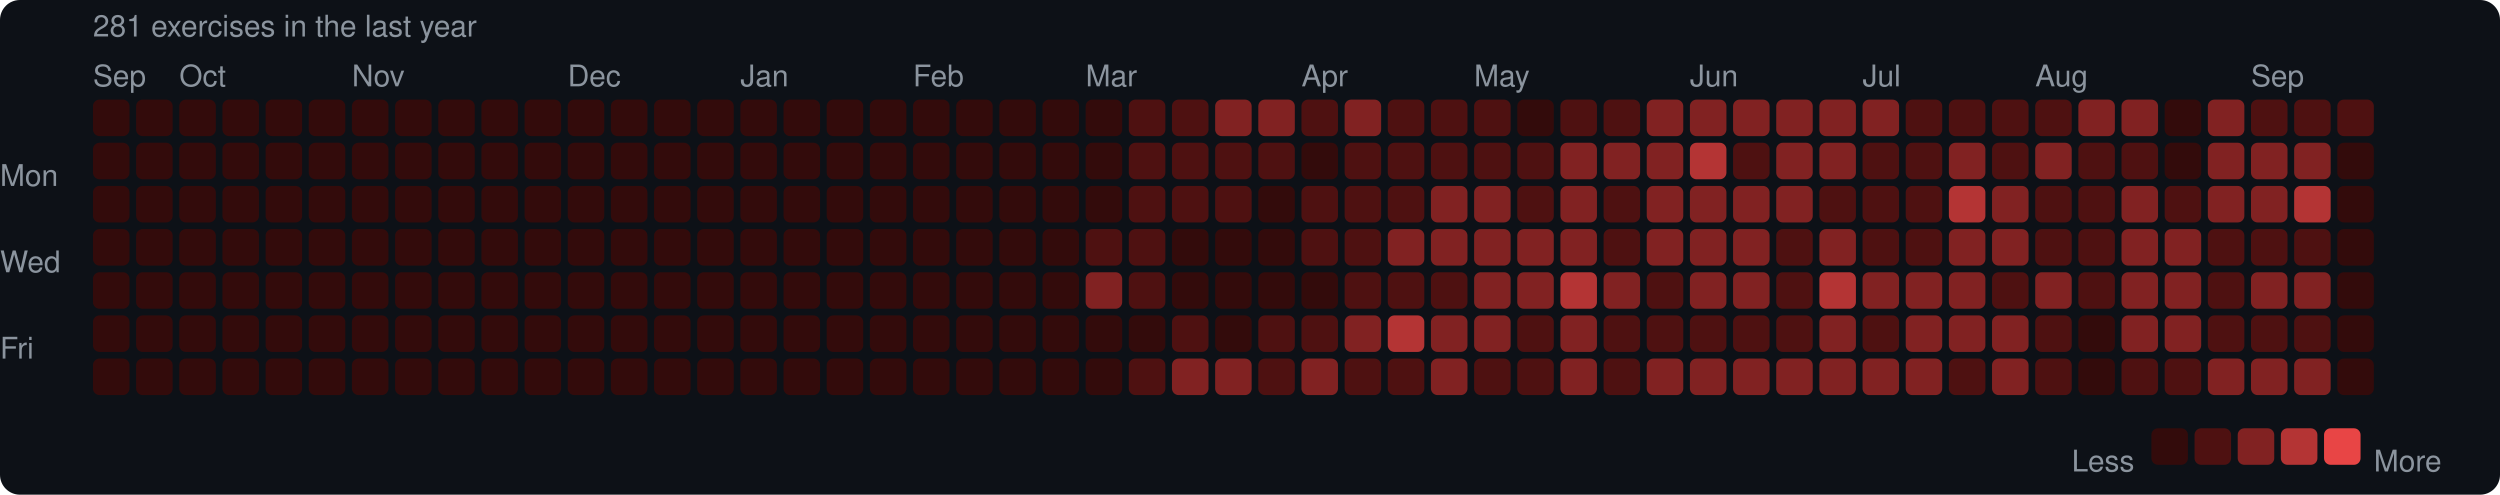
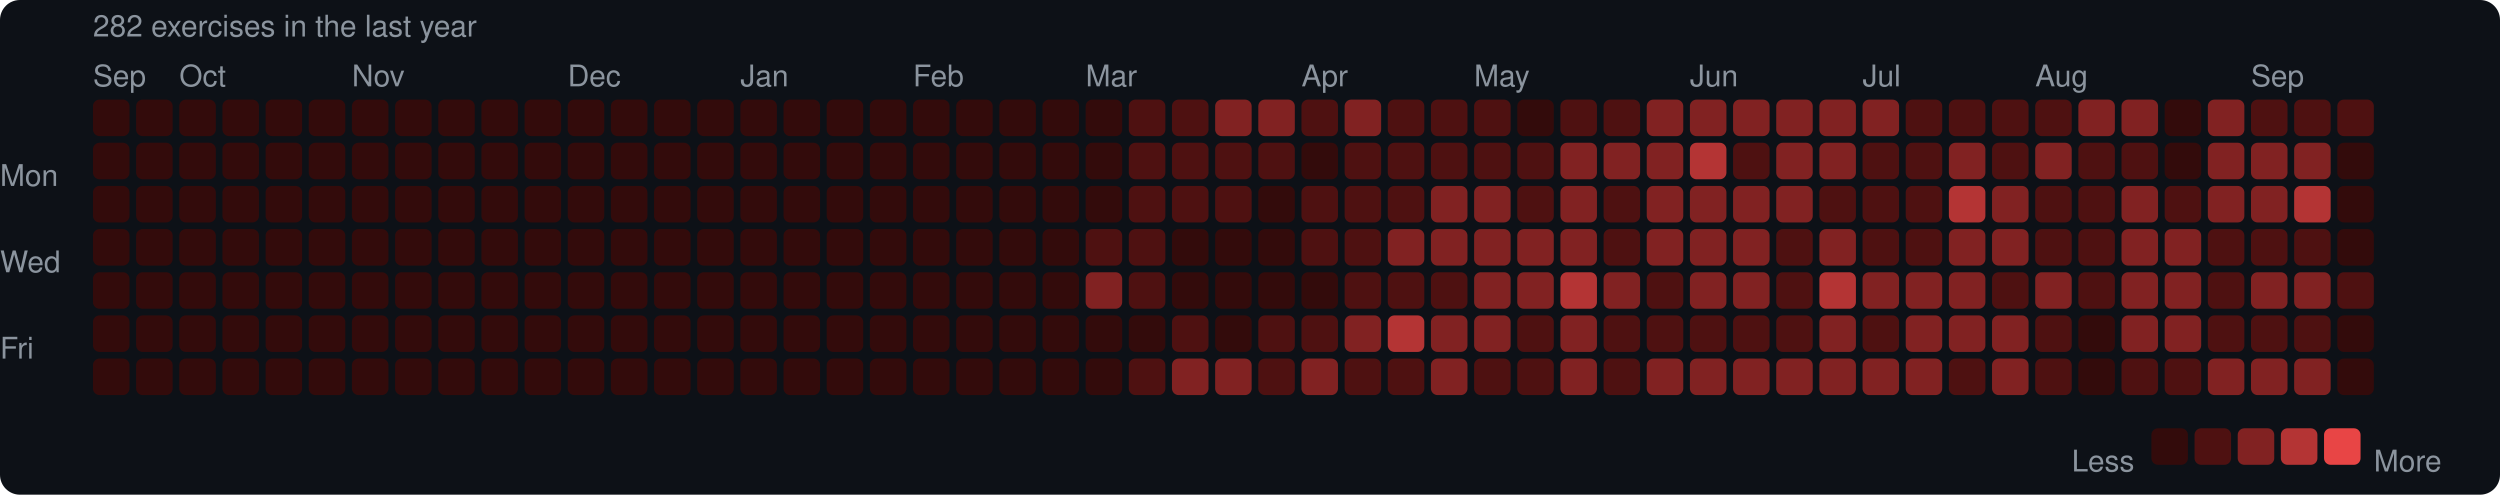
<svg xmlns="http://www.w3.org/2000/svg" width="753" height="149" viewBox="0 0 753 149">
  <rect width="753" height="149" rx="6" fill="#0d1117" />
  <style>text { font-family: -apple-system, BlinkMacSystemFont, "Segoe UI", Helvetica, Arial, sans-serif; fill: #8b949e; font-size: 9px; }</style>
-   <text x="28" y="11" font-size="9">281 exercises in the last year</text>
+   <text x="28" y="11" font-size="9">282 exercises in the last year</text>
  <text x="28" y="26">Sep</text>
  <text x="54" y="26">Oct</text>
  <text x="106" y="26">Nov</text>
  <text x="171" y="26">Dec</text>
  <text x="223" y="26">Jan</text>
  <text x="275" y="26">Feb</text>
  <text x="327" y="26">Mar</text>
  <text x="392" y="26">Apr</text>
  <text x="444" y="26">May</text>
  <text x="509" y="26">Jun</text>
  <text x="561" y="26">Jul</text>
  <text x="613" y="26">Aug</text>
  <text x="678" y="26">Sep</text>
  <text x="0" y="53" dominant-baseline="middle">Mon</text>
  <text x="0" y="79" dominant-baseline="middle">Wed</text>
  <text x="0" y="105" dominant-baseline="middle">Fri</text>
  <rect x="28" y="30" width="11" height="11" rx="2" fill="#330b0b" />
  <rect x="28" y="43" width="11" height="11" rx="2" fill="#330b0b" />
  <rect x="28" y="56" width="11" height="11" rx="2" fill="#330b0b" />
  <rect x="28" y="69" width="11" height="11" rx="2" fill="#330b0b" />
  <rect x="28" y="82" width="11" height="11" rx="2" fill="#330b0b" />
  <rect x="28" y="95" width="11" height="11" rx="2" fill="#330b0b" />
  <rect x="28" y="108" width="11" height="11" rx="2" fill="#330b0b" />
  <rect x="41" y="30" width="11" height="11" rx="2" fill="#330b0b" />
  <rect x="41" y="43" width="11" height="11" rx="2" fill="#330b0b" />
  <rect x="41" y="56" width="11" height="11" rx="2" fill="#330b0b" />
  <rect x="41" y="69" width="11" height="11" rx="2" fill="#330b0b" />
  <rect x="41" y="82" width="11" height="11" rx="2" fill="#330b0b" />
  <rect x="41" y="95" width="11" height="11" rx="2" fill="#330b0b" />
  <rect x="41" y="108" width="11" height="11" rx="2" fill="#330b0b" />
  <rect x="54" y="30" width="11" height="11" rx="2" fill="#330b0b" />
  <rect x="54" y="43" width="11" height="11" rx="2" fill="#330b0b" />
  <rect x="54" y="56" width="11" height="11" rx="2" fill="#330b0b" />
  <rect x="54" y="69" width="11" height="11" rx="2" fill="#330b0b" />
  <rect x="54" y="82" width="11" height="11" rx="2" fill="#330b0b" />
  <rect x="54" y="95" width="11" height="11" rx="2" fill="#330b0b" />
  <rect x="54" y="108" width="11" height="11" rx="2" fill="#330b0b" />
  <rect x="67" y="30" width="11" height="11" rx="2" fill="#330b0b" />
  <rect x="67" y="43" width="11" height="11" rx="2" fill="#330b0b" />
  <rect x="67" y="56" width="11" height="11" rx="2" fill="#330b0b" />
  <rect x="67" y="69" width="11" height="11" rx="2" fill="#330b0b" />
  <rect x="67" y="82" width="11" height="11" rx="2" fill="#330b0b" />
  <rect x="67" y="95" width="11" height="11" rx="2" fill="#330b0b" />
  <rect x="67" y="108" width="11" height="11" rx="2" fill="#330b0b" />
  <rect x="80" y="30" width="11" height="11" rx="2" fill="#330b0b" />
  <rect x="80" y="43" width="11" height="11" rx="2" fill="#330b0b" />
  <rect x="80" y="56" width="11" height="11" rx="2" fill="#330b0b" />
  <rect x="80" y="69" width="11" height="11" rx="2" fill="#330b0b" />
  <rect x="80" y="82" width="11" height="11" rx="2" fill="#330b0b" />
  <rect x="80" y="95" width="11" height="11" rx="2" fill="#330b0b" />
  <rect x="80" y="108" width="11" height="11" rx="2" fill="#330b0b" />
  <rect x="93" y="30" width="11" height="11" rx="2" fill="#330b0b" />
  <rect x="93" y="43" width="11" height="11" rx="2" fill="#330b0b" />
  <rect x="93" y="56" width="11" height="11" rx="2" fill="#330b0b" />
  <rect x="93" y="69" width="11" height="11" rx="2" fill="#330b0b" />
  <rect x="93" y="82" width="11" height="11" rx="2" fill="#330b0b" />
  <rect x="93" y="95" width="11" height="11" rx="2" fill="#330b0b" />
  <rect x="93" y="108" width="11" height="11" rx="2" fill="#330b0b" />
  <rect x="106" y="30" width="11" height="11" rx="2" fill="#330b0b" />
  <rect x="106" y="43" width="11" height="11" rx="2" fill="#330b0b" />
  <rect x="106" y="56" width="11" height="11" rx="2" fill="#330b0b" />
  <rect x="106" y="69" width="11" height="11" rx="2" fill="#330b0b" />
  <rect x="106" y="82" width="11" height="11" rx="2" fill="#330b0b" />
  <rect x="106" y="95" width="11" height="11" rx="2" fill="#330b0b" />
  <rect x="106" y="108" width="11" height="11" rx="2" fill="#330b0b" />
  <rect x="119" y="30" width="11" height="11" rx="2" fill="#330b0b" />
  <rect x="119" y="43" width="11" height="11" rx="2" fill="#330b0b" />
  <rect x="119" y="56" width="11" height="11" rx="2" fill="#330b0b" />
  <rect x="119" y="69" width="11" height="11" rx="2" fill="#330b0b" />
  <rect x="119" y="82" width="11" height="11" rx="2" fill="#330b0b" />
  <rect x="119" y="95" width="11" height="11" rx="2" fill="#330b0b" />
  <rect x="119" y="108" width="11" height="11" rx="2" fill="#330b0b" />
  <rect x="132" y="30" width="11" height="11" rx="2" fill="#330b0b" />
  <rect x="132" y="43" width="11" height="11" rx="2" fill="#330b0b" />
  <rect x="132" y="56" width="11" height="11" rx="2" fill="#330b0b" />
  <rect x="132" y="69" width="11" height="11" rx="2" fill="#330b0b" />
  <rect x="132" y="82" width="11" height="11" rx="2" fill="#330b0b" />
  <rect x="132" y="95" width="11" height="11" rx="2" fill="#330b0b" />
  <rect x="132" y="108" width="11" height="11" rx="2" fill="#330b0b" />
  <rect x="145" y="30" width="11" height="11" rx="2" fill="#330b0b" />
  <rect x="145" y="43" width="11" height="11" rx="2" fill="#330b0b" />
  <rect x="145" y="56" width="11" height="11" rx="2" fill="#330b0b" />
  <rect x="145" y="69" width="11" height="11" rx="2" fill="#330b0b" />
  <rect x="145" y="82" width="11" height="11" rx="2" fill="#330b0b" />
  <rect x="145" y="95" width="11" height="11" rx="2" fill="#330b0b" />
  <rect x="145" y="108" width="11" height="11" rx="2" fill="#330b0b" />
  <rect x="158" y="30" width="11" height="11" rx="2" fill="#330b0b" />
  <rect x="158" y="43" width="11" height="11" rx="2" fill="#330b0b" />
  <rect x="158" y="56" width="11" height="11" rx="2" fill="#330b0b" />
  <rect x="158" y="69" width="11" height="11" rx="2" fill="#330b0b" />
  <rect x="158" y="82" width="11" height="11" rx="2" fill="#330b0b" />
  <rect x="158" y="95" width="11" height="11" rx="2" fill="#330b0b" />
  <rect x="158" y="108" width="11" height="11" rx="2" fill="#330b0b" />
  <rect x="171" y="30" width="11" height="11" rx="2" fill="#330b0b" />
  <rect x="171" y="43" width="11" height="11" rx="2" fill="#330b0b" />
  <rect x="171" y="56" width="11" height="11" rx="2" fill="#330b0b" />
  <rect x="171" y="69" width="11" height="11" rx="2" fill="#330b0b" />
  <rect x="171" y="82" width="11" height="11" rx="2" fill="#330b0b" />
  <rect x="171" y="95" width="11" height="11" rx="2" fill="#330b0b" />
  <rect x="171" y="108" width="11" height="11" rx="2" fill="#330b0b" />
  <rect x="184" y="30" width="11" height="11" rx="2" fill="#330b0b" />
  <rect x="184" y="43" width="11" height="11" rx="2" fill="#330b0b" />
  <rect x="184" y="56" width="11" height="11" rx="2" fill="#330b0b" />
  <rect x="184" y="69" width="11" height="11" rx="2" fill="#330b0b" />
  <rect x="184" y="82" width="11" height="11" rx="2" fill="#330b0b" />
  <rect x="184" y="95" width="11" height="11" rx="2" fill="#330b0b" />
  <rect x="184" y="108" width="11" height="11" rx="2" fill="#330b0b" />
  <rect x="197" y="30" width="11" height="11" rx="2" fill="#330b0b" />
  <rect x="197" y="43" width="11" height="11" rx="2" fill="#330b0b" />
  <rect x="197" y="56" width="11" height="11" rx="2" fill="#330b0b" />
  <rect x="197" y="69" width="11" height="11" rx="2" fill="#330b0b" />
  <rect x="197" y="82" width="11" height="11" rx="2" fill="#330b0b" />
  <rect x="197" y="95" width="11" height="11" rx="2" fill="#330b0b" />
  <rect x="197" y="108" width="11" height="11" rx="2" fill="#330b0b" />
  <rect x="210" y="30" width="11" height="11" rx="2" fill="#330b0b" />
  <rect x="210" y="43" width="11" height="11" rx="2" fill="#330b0b" />
  <rect x="210" y="56" width="11" height="11" rx="2" fill="#330b0b" />
  <rect x="210" y="69" width="11" height="11" rx="2" fill="#330b0b" />
  <rect x="210" y="82" width="11" height="11" rx="2" fill="#330b0b" />
  <rect x="210" y="95" width="11" height="11" rx="2" fill="#330b0b" />
  <rect x="210" y="108" width="11" height="11" rx="2" fill="#330b0b" />
  <rect x="223" y="30" width="11" height="11" rx="2" fill="#330b0b" />
  <rect x="223" y="43" width="11" height="11" rx="2" fill="#330b0b" />
  <rect x="223" y="56" width="11" height="11" rx="2" fill="#330b0b" />
  <rect x="223" y="69" width="11" height="11" rx="2" fill="#330b0b" />
  <rect x="223" y="82" width="11" height="11" rx="2" fill="#330b0b" />
  <rect x="223" y="95" width="11" height="11" rx="2" fill="#330b0b" />
  <rect x="223" y="108" width="11" height="11" rx="2" fill="#330b0b" />
  <rect x="236" y="30" width="11" height="11" rx="2" fill="#330b0b" />
  <rect x="236" y="43" width="11" height="11" rx="2" fill="#330b0b" />
  <rect x="236" y="56" width="11" height="11" rx="2" fill="#330b0b" />
  <rect x="236" y="69" width="11" height="11" rx="2" fill="#330b0b" />
  <rect x="236" y="82" width="11" height="11" rx="2" fill="#330b0b" />
  <rect x="236" y="95" width="11" height="11" rx="2" fill="#330b0b" />
  <rect x="236" y="108" width="11" height="11" rx="2" fill="#330b0b" />
  <rect x="249" y="30" width="11" height="11" rx="2" fill="#330b0b" />
  <rect x="249" y="43" width="11" height="11" rx="2" fill="#330b0b" />
  <rect x="249" y="56" width="11" height="11" rx="2" fill="#330b0b" />
  <rect x="249" y="69" width="11" height="11" rx="2" fill="#330b0b" />
  <rect x="249" y="82" width="11" height="11" rx="2" fill="#330b0b" />
  <rect x="249" y="95" width="11" height="11" rx="2" fill="#330b0b" />
  <rect x="249" y="108" width="11" height="11" rx="2" fill="#330b0b" />
  <rect x="262" y="30" width="11" height="11" rx="2" fill="#330b0b" />
  <rect x="262" y="43" width="11" height="11" rx="2" fill="#330b0b" />
  <rect x="262" y="56" width="11" height="11" rx="2" fill="#330b0b" />
  <rect x="262" y="69" width="11" height="11" rx="2" fill="#330b0b" />
  <rect x="262" y="82" width="11" height="11" rx="2" fill="#330b0b" />
  <rect x="262" y="95" width="11" height="11" rx="2" fill="#330b0b" />
  <rect x="262" y="108" width="11" height="11" rx="2" fill="#330b0b" />
  <rect x="275" y="30" width="11" height="11" rx="2" fill="#330b0b" />
  <rect x="275" y="43" width="11" height="11" rx="2" fill="#330b0b" />
  <rect x="275" y="56" width="11" height="11" rx="2" fill="#330b0b" />
  <rect x="275" y="69" width="11" height="11" rx="2" fill="#330b0b" />
  <rect x="275" y="82" width="11" height="11" rx="2" fill="#330b0b" />
  <rect x="275" y="95" width="11" height="11" rx="2" fill="#330b0b" />
  <rect x="275" y="108" width="11" height="11" rx="2" fill="#330b0b" />
  <rect x="288" y="30" width="11" height="11" rx="2" fill="#330b0b" />
  <rect x="288" y="43" width="11" height="11" rx="2" fill="#330b0b" />
  <rect x="288" y="56" width="11" height="11" rx="2" fill="#330b0b" />
  <rect x="288" y="69" width="11" height="11" rx="2" fill="#330b0b" />
  <rect x="288" y="82" width="11" height="11" rx="2" fill="#330b0b" />
  <rect x="288" y="95" width="11" height="11" rx="2" fill="#330b0b" />
  <rect x="288" y="108" width="11" height="11" rx="2" fill="#330b0b" />
  <rect x="301" y="30" width="11" height="11" rx="2" fill="#330b0b" />
  <rect x="301" y="43" width="11" height="11" rx="2" fill="#330b0b" />
  <rect x="301" y="56" width="11" height="11" rx="2" fill="#330b0b" />
  <rect x="301" y="69" width="11" height="11" rx="2" fill="#330b0b" />
  <rect x="301" y="82" width="11" height="11" rx="2" fill="#330b0b" />
  <rect x="301" y="95" width="11" height="11" rx="2" fill="#330b0b" />
  <rect x="301" y="108" width="11" height="11" rx="2" fill="#330b0b" />
  <rect x="314" y="30" width="11" height="11" rx="2" fill="#330b0b" />
  <rect x="314" y="43" width="11" height="11" rx="2" fill="#330b0b" />
  <rect x="314" y="56" width="11" height="11" rx="2" fill="#330b0b" />
  <rect x="314" y="69" width="11" height="11" rx="2" fill="#330b0b" />
  <rect x="314" y="82" width="11" height="11" rx="2" fill="#330b0b" />
  <rect x="314" y="95" width="11" height="11" rx="2" fill="#330b0b" />
  <rect x="314" y="108" width="11" height="11" rx="2" fill="#330b0b" />
  <rect x="327" y="30" width="11" height="11" rx="2" fill="#330b0b" />
  <rect x="327" y="43" width="11" height="11" rx="2" fill="#330b0b" />
  <rect x="327" y="56" width="11" height="11" rx="2" fill="#330b0b" />
  <rect x="327" y="69" width="11" height="11" rx="2" fill="#4e1111" />
  <rect x="327" y="82" width="11" height="11" rx="2" fill="#812222" />
  <rect x="327" y="95" width="11" height="11" rx="2" fill="#330b0b" />
  <rect x="327" y="108" width="11" height="11" rx="2" fill="#330b0b" />
  <rect x="340" y="30" width="11" height="11" rx="2" fill="#4e1111" />
  <rect x="340" y="43" width="11" height="11" rx="2" fill="#4e1111" />
  <rect x="340" y="56" width="11" height="11" rx="2" fill="#4e1111" />
  <rect x="340" y="69" width="11" height="11" rx="2" fill="#4e1111" />
  <rect x="340" y="82" width="11" height="11" rx="2" fill="#4e1111" />
  <rect x="340" y="95" width="11" height="11" rx="2" fill="#330b0b" />
  <rect x="340" y="108" width="11" height="11" rx="2" fill="#4e1111" />
  <rect x="353" y="30" width="11" height="11" rx="2" fill="#4e1111" />
  <rect x="353" y="43" width="11" height="11" rx="2" fill="#4e1111" />
  <rect x="353" y="56" width="11" height="11" rx="2" fill="#4e1111" />
  <rect x="353" y="69" width="11" height="11" rx="2" fill="#330b0b" />
  <rect x="353" y="82" width="11" height="11" rx="2" fill="#330b0b" />
  <rect x="353" y="95" width="11" height="11" rx="2" fill="#4e1111" />
  <rect x="353" y="108" width="11" height="11" rx="2" fill="#812222" />
  <rect x="366" y="30" width="11" height="11" rx="2" fill="#812222" />
  <rect x="366" y="43" width="11" height="11" rx="2" fill="#4e1111" />
  <rect x="366" y="56" width="11" height="11" rx="2" fill="#4e1111" />
  <rect x="366" y="69" width="11" height="11" rx="2" fill="#330b0b" />
  <rect x="366" y="82" width="11" height="11" rx="2" fill="#330b0b" />
  <rect x="366" y="95" width="11" height="11" rx="2" fill="#330b0b" />
  <rect x="366" y="108" width="11" height="11" rx="2" fill="#812222" />
  <rect x="379" y="30" width="11" height="11" rx="2" fill="#812222" />
  <rect x="379" y="43" width="11" height="11" rx="2" fill="#4e1111" />
  <rect x="379" y="56" width="11" height="11" rx="2" fill="#330b0b" />
  <rect x="379" y="69" width="11" height="11" rx="2" fill="#330b0b" />
  <rect x="379" y="82" width="11" height="11" rx="2" fill="#330b0b" />
  <rect x="379" y="95" width="11" height="11" rx="2" fill="#4e1111" />
  <rect x="379" y="108" width="11" height="11" rx="2" fill="#4e1111" />
  <rect x="392" y="30" width="11" height="11" rx="2" fill="#4e1111" />
  <rect x="392" y="43" width="11" height="11" rx="2" fill="#330b0b" />
  <rect x="392" y="56" width="11" height="11" rx="2" fill="#4e1111" />
  <rect x="392" y="69" width="11" height="11" rx="2" fill="#4e1111" />
  <rect x="392" y="82" width="11" height="11" rx="2" fill="#330b0b" />
  <rect x="392" y="95" width="11" height="11" rx="2" fill="#4e1111" />
  <rect x="392" y="108" width="11" height="11" rx="2" fill="#812222" />
  <rect x="405" y="30" width="11" height="11" rx="2" fill="#812222" />
  <rect x="405" y="43" width="11" height="11" rx="2" fill="#4e1111" />
  <rect x="405" y="56" width="11" height="11" rx="2" fill="#4e1111" />
  <rect x="405" y="69" width="11" height="11" rx="2" fill="#4e1111" />
  <rect x="405" y="82" width="11" height="11" rx="2" fill="#4e1111" />
  <rect x="405" y="95" width="11" height="11" rx="2" fill="#812222" />
  <rect x="405" y="108" width="11" height="11" rx="2" fill="#4e1111" />
  <rect x="418" y="30" width="11" height="11" rx="2" fill="#4e1111" />
  <rect x="418" y="43" width="11" height="11" rx="2" fill="#4e1111" />
  <rect x="418" y="56" width="11" height="11" rx="2" fill="#4e1111" />
  <rect x="418" y="69" width="11" height="11" rx="2" fill="#812222" />
  <rect x="418" y="82" width="11" height="11" rx="2" fill="#4e1111" />
  <rect x="418" y="95" width="11" height="11" rx="2" fill="#b43434" />
  <rect x="418" y="108" width="11" height="11" rx="2" fill="#4e1111" />
  <rect x="431" y="30" width="11" height="11" rx="2" fill="#4e1111" />
  <rect x="431" y="43" width="11" height="11" rx="2" fill="#4e1111" />
  <rect x="431" y="56" width="11" height="11" rx="2" fill="#812222" />
  <rect x="431" y="69" width="11" height="11" rx="2" fill="#812222" />
  <rect x="431" y="82" width="11" height="11" rx="2" fill="#4e1111" />
  <rect x="431" y="95" width="11" height="11" rx="2" fill="#812222" />
  <rect x="431" y="108" width="11" height="11" rx="2" fill="#812222" />
  <rect x="444" y="30" width="11" height="11" rx="2" fill="#4e1111" />
  <rect x="444" y="43" width="11" height="11" rx="2" fill="#4e1111" />
  <rect x="444" y="56" width="11" height="11" rx="2" fill="#812222" />
  <rect x="444" y="69" width="11" height="11" rx="2" fill="#812222" />
  <rect x="444" y="82" width="11" height="11" rx="2" fill="#812222" />
  <rect x="444" y="95" width="11" height="11" rx="2" fill="#812222" />
  <rect x="444" y="108" width="11" height="11" rx="2" fill="#4e1111" />
  <rect x="457" y="30" width="11" height="11" rx="2" fill="#330b0b" />
  <rect x="457" y="43" width="11" height="11" rx="2" fill="#4e1111" />
  <rect x="457" y="56" width="11" height="11" rx="2" fill="#4e1111" />
  <rect x="457" y="69" width="11" height="11" rx="2" fill="#812222" />
  <rect x="457" y="82" width="11" height="11" rx="2" fill="#812222" />
  <rect x="457" y="95" width="11" height="11" rx="2" fill="#4e1111" />
  <rect x="457" y="108" width="11" height="11" rx="2" fill="#4e1111" />
  <rect x="470" y="30" width="11" height="11" rx="2" fill="#4e1111" />
  <rect x="470" y="43" width="11" height="11" rx="2" fill="#812222" />
  <rect x="470" y="56" width="11" height="11" rx="2" fill="#812222" />
  <rect x="470" y="69" width="11" height="11" rx="2" fill="#812222" />
  <rect x="470" y="82" width="11" height="11" rx="2" fill="#b43434" />
  <rect x="470" y="95" width="11" height="11" rx="2" fill="#812222" />
  <rect x="470" y="108" width="11" height="11" rx="2" fill="#812222" />
  <rect x="483" y="30" width="11" height="11" rx="2" fill="#4e1111" />
  <rect x="483" y="43" width="11" height="11" rx="2" fill="#812222" />
  <rect x="483" y="56" width="11" height="11" rx="2" fill="#4e1111" />
  <rect x="483" y="69" width="11" height="11" rx="2" fill="#4e1111" />
  <rect x="483" y="82" width="11" height="11" rx="2" fill="#812222" />
  <rect x="483" y="95" width="11" height="11" rx="2" fill="#4e1111" />
  <rect x="483" y="108" width="11" height="11" rx="2" fill="#4e1111" />
  <rect x="496" y="30" width="11" height="11" rx="2" fill="#812222" />
  <rect x="496" y="43" width="11" height="11" rx="2" fill="#812222" />
  <rect x="496" y="56" width="11" height="11" rx="2" fill="#812222" />
  <rect x="496" y="69" width="11" height="11" rx="2" fill="#812222" />
  <rect x="496" y="82" width="11" height="11" rx="2" fill="#4e1111" />
  <rect x="496" y="95" width="11" height="11" rx="2" fill="#4e1111" />
  <rect x="496" y="108" width="11" height="11" rx="2" fill="#812222" />
  <rect x="509" y="30" width="11" height="11" rx="2" fill="#812222" />
  <rect x="509" y="43" width="11" height="11" rx="2" fill="#b43434" />
  <rect x="509" y="56" width="11" height="11" rx="2" fill="#812222" />
  <rect x="509" y="69" width="11" height="11" rx="2" fill="#812222" />
  <rect x="509" y="82" width="11" height="11" rx="2" fill="#812222" />
  <rect x="509" y="95" width="11" height="11" rx="2" fill="#4e1111" />
  <rect x="509" y="108" width="11" height="11" rx="2" fill="#812222" />
  <rect x="522" y="30" width="11" height="11" rx="2" fill="#812222" />
  <rect x="522" y="43" width="11" height="11" rx="2" fill="#4e1111" />
  <rect x="522" y="56" width="11" height="11" rx="2" fill="#812222" />
  <rect x="522" y="69" width="11" height="11" rx="2" fill="#812222" />
  <rect x="522" y="82" width="11" height="11" rx="2" fill="#812222" />
  <rect x="522" y="95" width="11" height="11" rx="2" fill="#4e1111" />
  <rect x="522" y="108" width="11" height="11" rx="2" fill="#812222" />
  <rect x="535" y="30" width="11" height="11" rx="2" fill="#812222" />
  <rect x="535" y="43" width="11" height="11" rx="2" fill="#812222" />
  <rect x="535" y="56" width="11" height="11" rx="2" fill="#812222" />
  <rect x="535" y="69" width="11" height="11" rx="2" fill="#4e1111" />
  <rect x="535" y="82" width="11" height="11" rx="2" fill="#4e1111" />
  <rect x="535" y="95" width="11" height="11" rx="2" fill="#4e1111" />
  <rect x="535" y="108" width="11" height="11" rx="2" fill="#812222" />
  <rect x="548" y="30" width="11" height="11" rx="2" fill="#812222" />
  <rect x="548" y="43" width="11" height="11" rx="2" fill="#812222" />
  <rect x="548" y="56" width="11" height="11" rx="2" fill="#4e1111" />
  <rect x="548" y="69" width="11" height="11" rx="2" fill="#812222" />
  <rect x="548" y="82" width="11" height="11" rx="2" fill="#b43434" />
  <rect x="548" y="95" width="11" height="11" rx="2" fill="#812222" />
  <rect x="548" y="108" width="11" height="11" rx="2" fill="#812222" />
  <rect x="561" y="30" width="11" height="11" rx="2" fill="#812222" />
  <rect x="561" y="43" width="11" height="11" rx="2" fill="#4e1111" />
  <rect x="561" y="56" width="11" height="11" rx="2" fill="#4e1111" />
  <rect x="561" y="69" width="11" height="11" rx="2" fill="#4e1111" />
  <rect x="561" y="82" width="11" height="11" rx="2" fill="#812222" />
  <rect x="561" y="95" width="11" height="11" rx="2" fill="#4e1111" />
  <rect x="561" y="108" width="11" height="11" rx="2" fill="#812222" />
  <rect x="574" y="30" width="11" height="11" rx="2" fill="#4e1111" />
  <rect x="574" y="43" width="11" height="11" rx="2" fill="#4e1111" />
  <rect x="574" y="56" width="11" height="11" rx="2" fill="#4e1111" />
  <rect x="574" y="69" width="11" height="11" rx="2" fill="#4e1111" />
  <rect x="574" y="82" width="11" height="11" rx="2" fill="#812222" />
  <rect x="574" y="95" width="11" height="11" rx="2" fill="#812222" />
  <rect x="574" y="108" width="11" height="11" rx="2" fill="#812222" />
  <rect x="587" y="30" width="11" height="11" rx="2" fill="#4e1111" />
  <rect x="587" y="43" width="11" height="11" rx="2" fill="#812222" />
  <rect x="587" y="56" width="11" height="11" rx="2" fill="#b43434" />
  <rect x="587" y="69" width="11" height="11" rx="2" fill="#812222" />
  <rect x="587" y="82" width="11" height="11" rx="2" fill="#812222" />
  <rect x="587" y="95" width="11" height="11" rx="2" fill="#812222" />
  <rect x="587" y="108" width="11" height="11" rx="2" fill="#4e1111" />
  <rect x="600" y="30" width="11" height="11" rx="2" fill="#4e1111" />
  <rect x="600" y="43" width="11" height="11" rx="2" fill="#4e1111" />
  <rect x="600" y="56" width="11" height="11" rx="2" fill="#812222" />
  <rect x="600" y="69" width="11" height="11" rx="2" fill="#812222" />
  <rect x="600" y="82" width="11" height="11" rx="2" fill="#4e1111" />
  <rect x="600" y="95" width="11" height="11" rx="2" fill="#812222" />
  <rect x="600" y="108" width="11" height="11" rx="2" fill="#812222" />
  <rect x="613" y="30" width="11" height="11" rx="2" fill="#4e1111" />
  <rect x="613" y="43" width="11" height="11" rx="2" fill="#812222" />
  <rect x="613" y="56" width="11" height="11" rx="2" fill="#4e1111" />
  <rect x="613" y="69" width="11" height="11" rx="2" fill="#4e1111" />
  <rect x="613" y="82" width="11" height="11" rx="2" fill="#812222" />
  <rect x="613" y="95" width="11" height="11" rx="2" fill="#4e1111" />
  <rect x="613" y="108" width="11" height="11" rx="2" fill="#4e1111" />
  <rect x="626" y="30" width="11" height="11" rx="2" fill="#812222" />
  <rect x="626" y="43" width="11" height="11" rx="2" fill="#4e1111" />
  <rect x="626" y="56" width="11" height="11" rx="2" fill="#4e1111" />
  <rect x="626" y="69" width="11" height="11" rx="2" fill="#4e1111" />
  <rect x="626" y="82" width="11" height="11" rx="2" fill="#4e1111" />
  <rect x="626" y="95" width="11" height="11" rx="2" fill="#330b0b" />
  <rect x="626" y="108" width="11" height="11" rx="2" fill="#330b0b" />
  <rect x="639" y="30" width="11" height="11" rx="2" fill="#812222" />
  <rect x="639" y="43" width="11" height="11" rx="2" fill="#4e1111" />
  <rect x="639" y="56" width="11" height="11" rx="2" fill="#812222" />
  <rect x="639" y="69" width="11" height="11" rx="2" fill="#812222" />
  <rect x="639" y="82" width="11" height="11" rx="2" fill="#812222" />
  <rect x="639" y="95" width="11" height="11" rx="2" fill="#812222" />
  <rect x="639" y="108" width="11" height="11" rx="2" fill="#4e1111" />
  <rect x="652" y="30" width="11" height="11" rx="2" fill="#330b0b" />
  <rect x="652" y="43" width="11" height="11" rx="2" fill="#330b0b" />
  <rect x="652" y="56" width="11" height="11" rx="2" fill="#4e1111" />
  <rect x="652" y="69" width="11" height="11" rx="2" fill="#812222" />
  <rect x="652" y="82" width="11" height="11" rx="2" fill="#812222" />
  <rect x="652" y="95" width="11" height="11" rx="2" fill="#812222" />
  <rect x="652" y="108" width="11" height="11" rx="2" fill="#4e1111" />
  <rect x="665" y="30" width="11" height="11" rx="2" fill="#812222" />
  <rect x="665" y="43" width="11" height="11" rx="2" fill="#812222" />
  <rect x="665" y="56" width="11" height="11" rx="2" fill="#812222" />
  <rect x="665" y="69" width="11" height="11" rx="2" fill="#4e1111" />
  <rect x="665" y="82" width="11" height="11" rx="2" fill="#4e1111" />
  <rect x="665" y="95" width="11" height="11" rx="2" fill="#4e1111" />
  <rect x="665" y="108" width="11" height="11" rx="2" fill="#812222" />
  <rect x="678" y="30" width="11" height="11" rx="2" fill="#4e1111" />
  <rect x="678" y="43" width="11" height="11" rx="2" fill="#812222" />
  <rect x="678" y="56" width="11" height="11" rx="2" fill="#812222" />
  <rect x="678" y="69" width="11" height="11" rx="2" fill="#4e1111" />
  <rect x="678" y="82" width="11" height="11" rx="2" fill="#812222" />
  <rect x="678" y="95" width="11" height="11" rx="2" fill="#4e1111" />
  <rect x="678" y="108" width="11" height="11" rx="2" fill="#812222" />
  <rect x="691" y="30" width="11" height="11" rx="2" fill="#4e1111" />
  <rect x="691" y="43" width="11" height="11" rx="2" fill="#812222" />
  <rect x="691" y="56" width="11" height="11" rx="2" fill="#b43434" />
  <rect x="691" y="69" width="11" height="11" rx="2" fill="#4e1111" />
  <rect x="691" y="82" width="11" height="11" rx="2" fill="#812222" />
  <rect x="691" y="95" width="11" height="11" rx="2" fill="#4e1111" />
  <rect x="691" y="108" width="11" height="11" rx="2" fill="#812222" />
  <rect x="704" y="30" width="11" height="11" rx="2" fill="#4e1111" />
  <rect x="704" y="43" width="11" height="11" rx="2" fill="#330b0b" />
  <rect x="704" y="56" width="11" height="11" rx="2" fill="#330b0b" />
  <rect x="704" y="69" width="11" height="11" rx="2" fill="#330b0b" />
-   <rect x="704" y="82" width="11" height="11" rx="2" fill="#330b0b" />
+   <rect x="704" y="82" width="11" height="11" rx="2" fill="#4e1111" />
  <rect x="704" y="95" width="11" height="11" rx="2" fill="#330b0b" />
  <rect x="704" y="108" width="11" height="11" rx="2" fill="#330b0b" />
  <text x="624" y="139" dominant-baseline="middle">Less</text>
  <rect x="648" y="129" width="11" height="11" rx="2" fill="#330b0b" />
  <rect x="661" y="129" width="11" height="11" rx="2" fill="#4e1111" />
  <rect x="674" y="129" width="11" height="11" rx="2" fill="#812222" />
  <rect x="687" y="129" width="11" height="11" rx="2" fill="#b43434" />
  <rect x="700" y="129" width="11" height="11" rx="2" fill="#e84545" />
  <text x="715" y="139" dominant-baseline="middle">More</text>
</svg>
